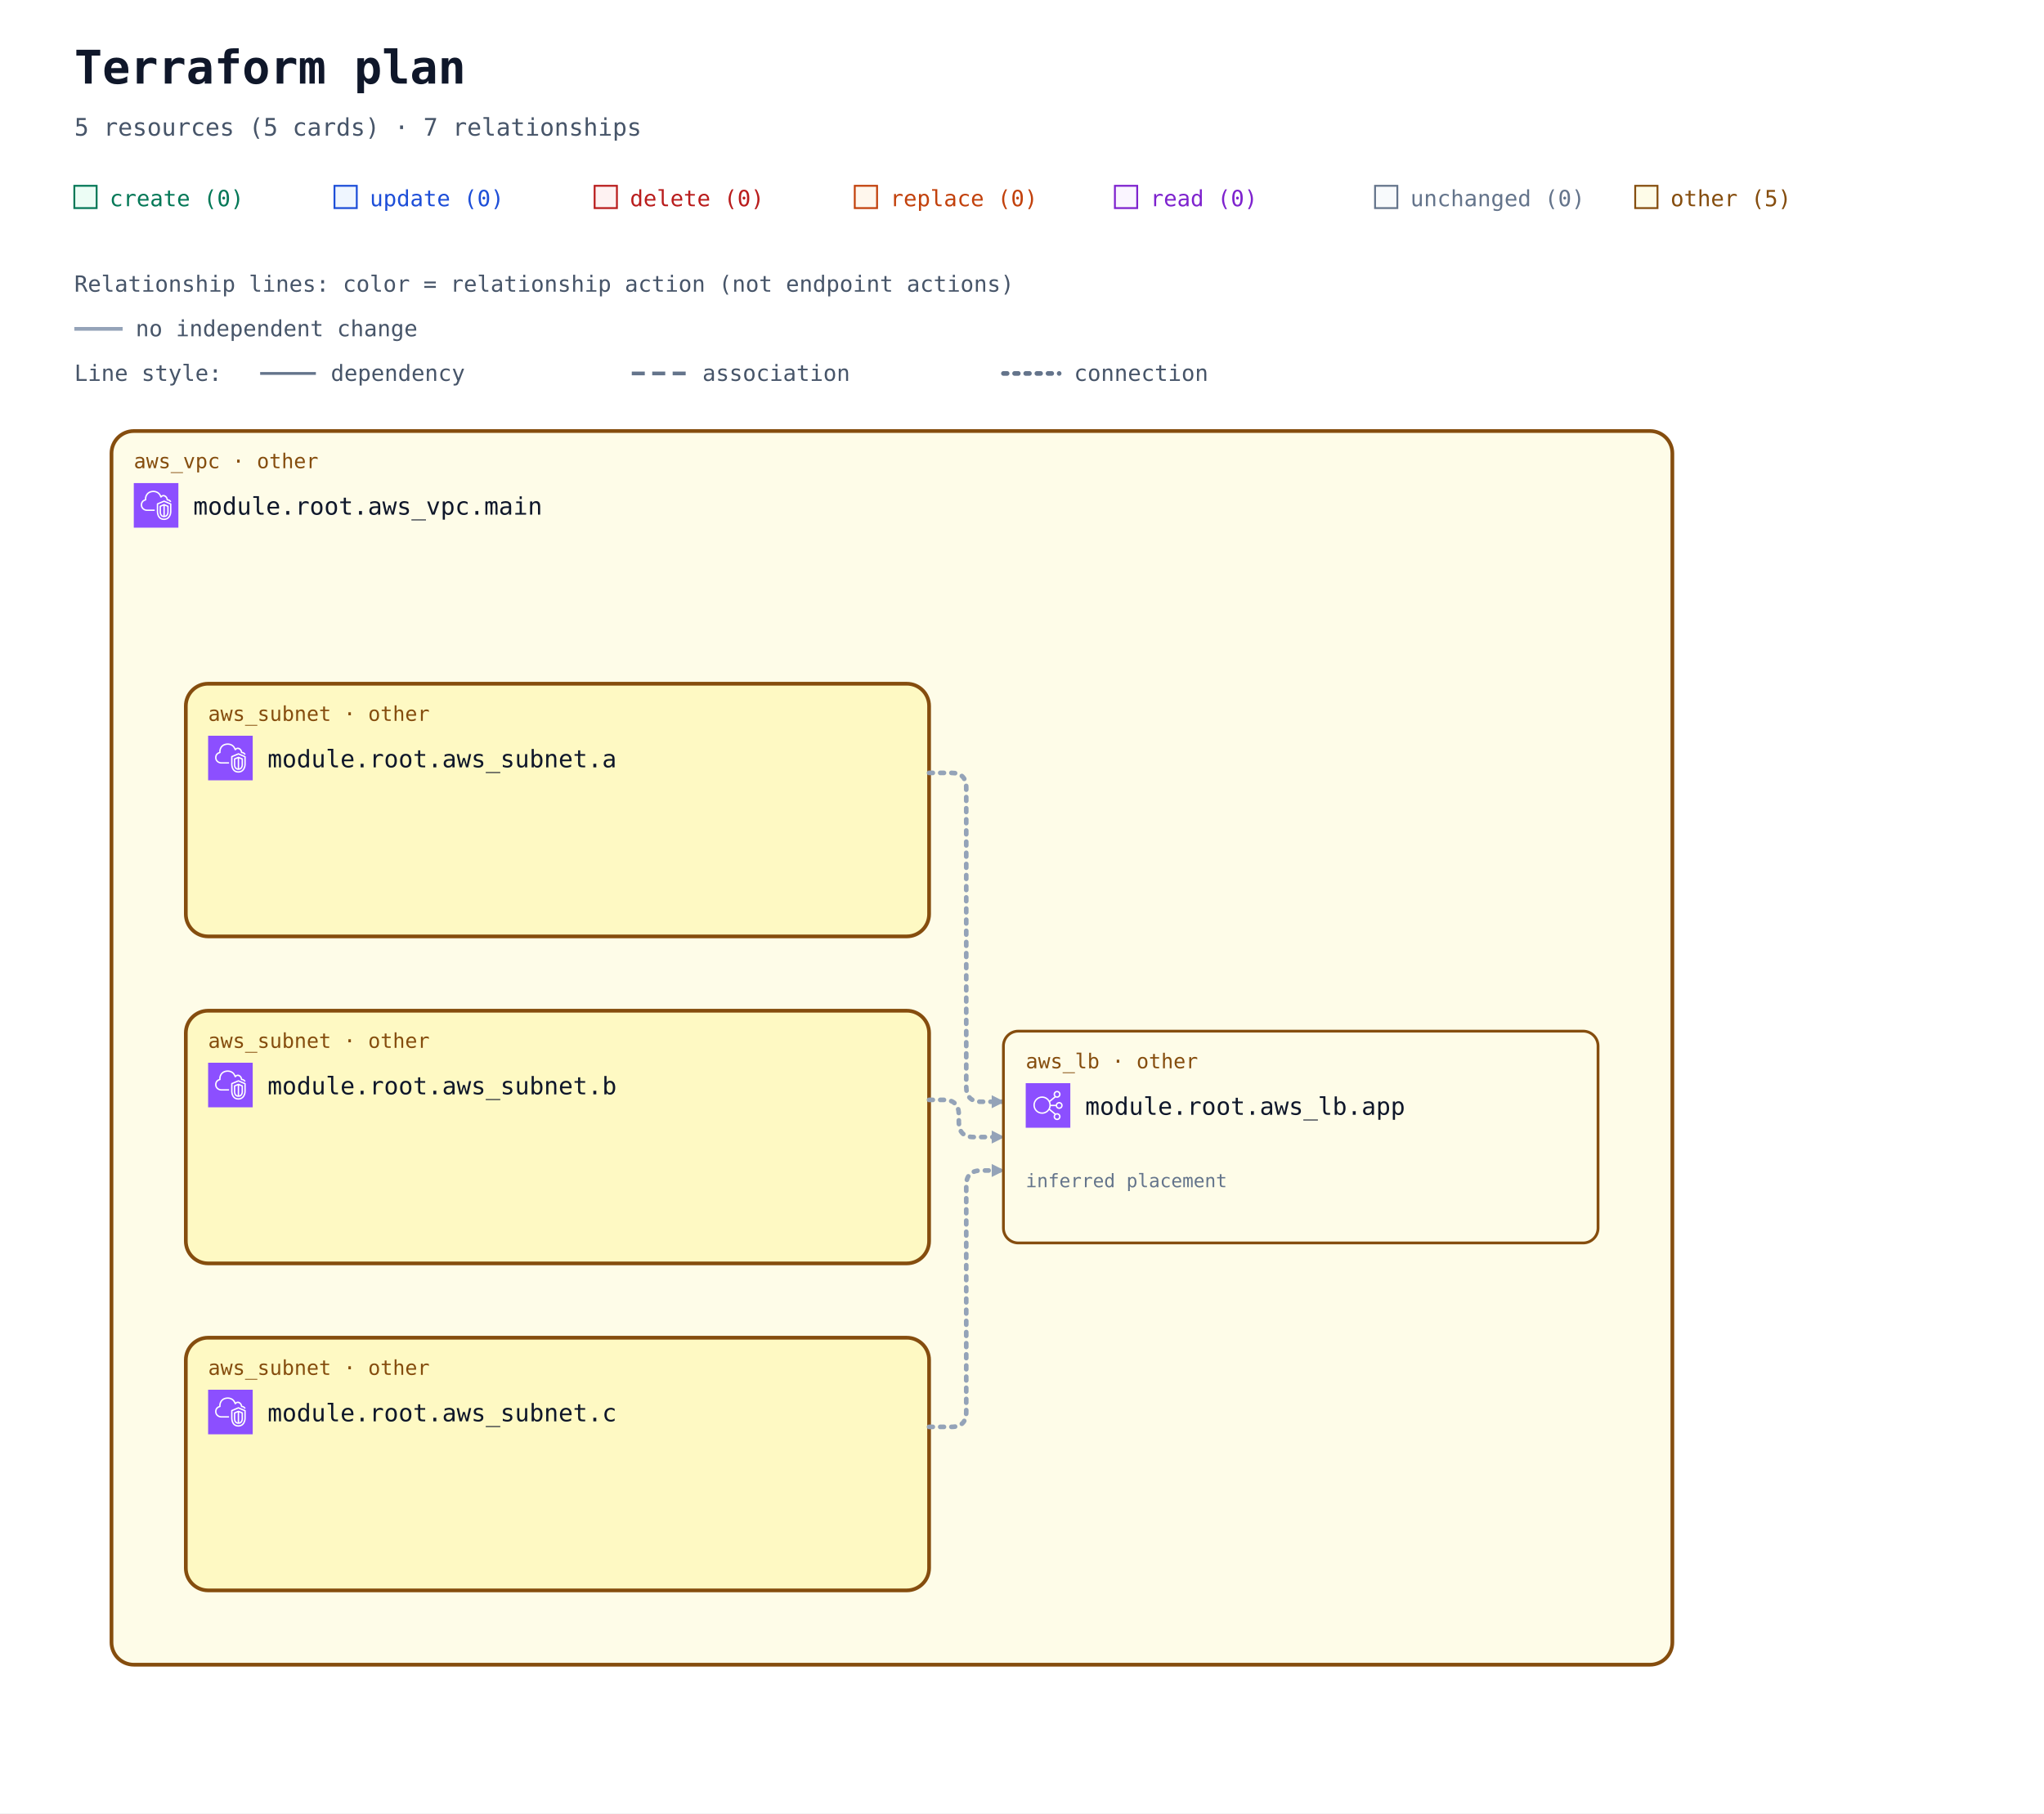
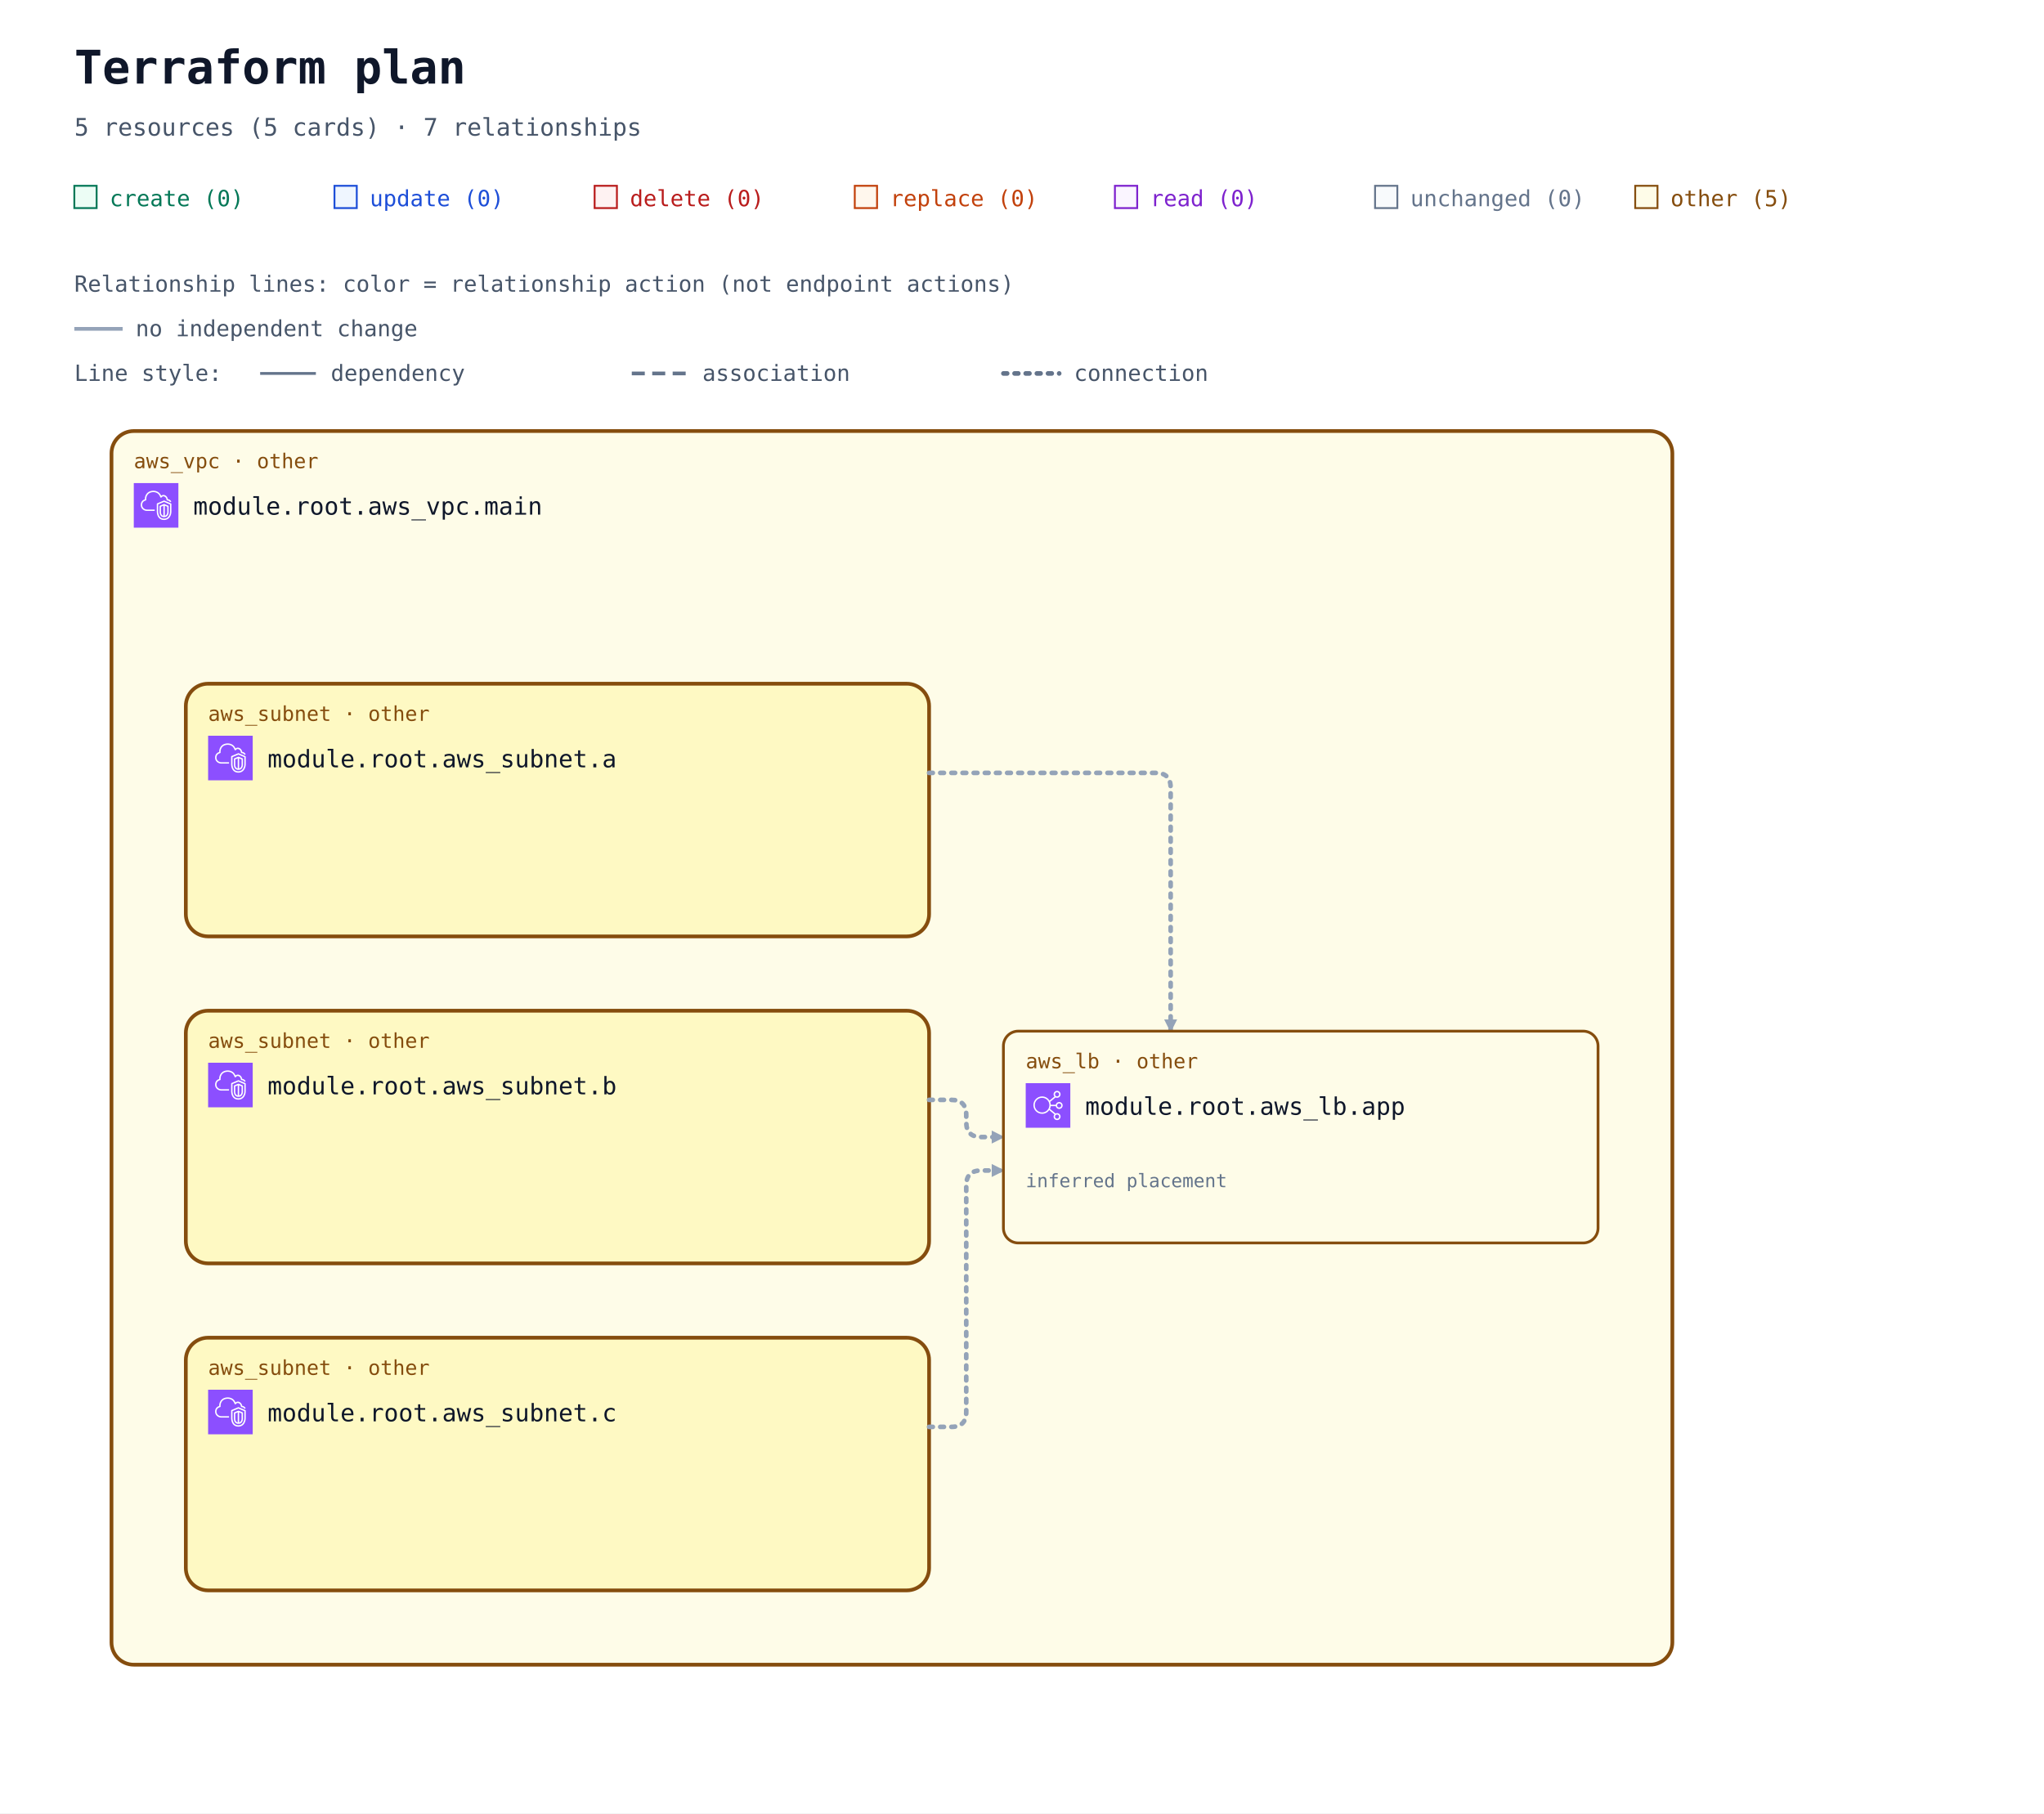
<svg xmlns="http://www.w3.org/2000/svg" width="1100" height="976" viewBox="0 0 1100 976" role="img" aria-labelledby="title description">
  <defs>
    <marker id="arrow" viewBox="0 0 10 10" refX="9" refY="5" markerWidth="7" markerHeight="7" markerUnits="userSpaceOnUse" orient="auto-start-reverse">
      <path d="M 0 0 L 10 5 L 0 10 z" fill="#94a3b8" />
    </marker>
    <symbol id="planorama-icon-aws-elb" viewBox="0 0 64 64">
      <g>
        <g id="planorama-icon-aws-elb-local-49636f6e2d4172636869746563747572652f34382f417263685f456c61737469632d4c6f61642d42616c616e63696e675f3438" stroke="none" stroke-width="1" fill="none" fill-rule="evenodd">
          <g id="planorama-icon-aws-elb-local-49636f6e2d4172636869746563747572652d42472f34382f4e6574776f726b696e672d436f6e74656e742d44656c6976657279" fill="#8C4FFF">
            <rect id="planorama-icon-aws-elb-local-52656374616e676c65" x="0" y="0" width="64" height="64" />
          </g>
          <path d="M23.5,42 C17.71,42 13,37.29 13,31.5 C13,25.71 17.71,21 23.5,21 C29.29,21 34,25.71 34,31.5 C34,37.29 29.29,42 23.5,42 M48,48 C48,49.654 46.654,51 45,51 C43.346,51 42,49.654 42,48 C42,46.346 43.346,45 45,45 C46.654,45 48,46.346 48,48 M45,13 C46.654,13 48,14.346 48,16 C48,17.654 46.654,19 45,19 C43.346,19 42,17.654 42,16 C42,14.346 43.346,13 45,13 M48,29 C49.654,29 51,30.346 51,32 C51,33.654 49.654,35 48,35 C46.346,35 45,33.654 45,32 C45,30.346 46.346,29 48,29 M35.901,33 L43.102,33 C43.565,35.279 45.586,37 48,37 C50.757,37 53,34.757 53,32 C53,29.243 50.757,27 48,27 C45.586,27 43.565,28.721 43.102,31 L35.975,31 C35.916,29.541 35.614,28.146 35.096,26.856 L42.799,20.467 C43.466,20.797 44.206,21 45,21 C47.757,21 50,18.757 50,16 C50,13.243 47.757,11 45,11 C42.243,11 40,13.243 40,16 C40,17.224 40.459,18.331 41.191,19.201 L34.172,25.024 C31.977,21.42 28.021,19 23.5,19 C16.607,19 11,24.607 11,31.5 C11,38.393 16.607,44 23.5,44 C27.743,44 31.493,41.871 33.754,38.629 L41.191,44.799 C40.459,45.669 40,46.776 40,48 C40,50.757 42.243,53 45,53 C47.757,53 50,50.757 50,48 C50,45.243 47.757,43 45,43 C44.206,43 43.466,43.203 42.799,43.533 L34.77,36.873 C35.344,35.673 35.736,34.373 35.901,33" id="planorama-icon-aws-elb-local-456c61737469632d4c6f61642d42616c616e63696e675f49636f6e5f34385f5371756964" fill="#FFFFFF" />
        </g>
      </g>
    </symbol>
    <symbol id="planorama-icon-aws-vpc" viewBox="0 0 64 64">
      <g>
        <g id="planorama-icon-aws-vpc-local-49636f6e2d4172636869746563747572652f34382f417263685f416d617a6f6e2d5669727475616c2d507269766174652d436c6f75645f3438" stroke="none" stroke-width="1" fill="none" fill-rule="evenodd">
          <g id="planorama-icon-aws-vpc-local-49636f6e2d4172636869746563747572652d42472f34382f4e6574776f726b696e672d436f6e74656e742d44656c6976657279" fill="#8C4FFF">
            <rect id="planorama-icon-aws-vpc-local-52656374616e676c65" x="0" y="0" width="64" height="64" />
          </g>
          <path d="M48,33.977 L44.499,32.508 L44.499,46.878 C47.906,46.147 47.998,42.181 48,41.995 L48,33.977 Z M42.499,46.923 L42.499,32.508 L39,33.977 L39,42.004 C39.008,42.466 39.183,46.339 42.499,46.923 L42.499,46.923 Z M43.112,30.082 C43.358,29.977 43.638,29.978 43.886,30.081 L49.387,32.39 C49.759,32.546 50,32.909 50,33.312 L50,42.004 C49.978,44.431 48.562,49.004 43.37,49.004 C38.393,49.004 37.026,44.432 37,42.015 L37,33.312 C37,32.909 37.241,32.546 37.613,32.39 L43.112,30.082 Z M52,30.792 L43.492,27.092 L35,30.668 L35,41.025 C34.999,41.09 34.963,46.009 37.807,48.894 C39.187,50.294 41.059,51.004 43.37,51.004 C51.808,51.004 51.996,41.425 52,41.018 L52,30.792 Z M54,30.136 L54,41.025 C53.973,45.173 51.716,53.004 43.37,53.004 C40.498,53.004 38.145,52.09 36.373,50.288 C32.941,46.797 32.996,41.243 33,41.008 L33,30.004 C33,29.602 33.241,29.238 33.612,29.082 L43.111,25.082 C43.363,24.976 43.647,24.978 43.897,25.087 L53.398,29.219 C53.764,29.378 54,29.738 54,30.136 L54,30.136 Z M19,38.004 L30,38.004 L30,40.004 L19,40.004 C14.216,40.004 10.271,36.483 10.02,31.988 C10.002,31.813 10,31.599 10,31.385 C10,26.086 13.654,24.038 15.919,23.278 C15.902,23.063 15.891,22.843 15.891,22.626 C15.891,18.039 18.658,13.701 22.621,12.079 C27.58,10.049 33.235,10.937 36.695,14.285 C37.718,15.282 38.604,16.596 39.343,18.206 C40.299,17.422 41.392,17.004 42.523,17.004 C45.234,17.004 48.281,19.296 48.9,23.062 C51.069,23.344 52.936,24.639 53.896,26.582 L52.104,27.469 C51.34,25.925 49.806,25.004 48,25.004 C47.471,25.004 47.033,24.591 47.002,24.063 C46.807,20.762 44.275,19.004 42.523,19.004 C41.55,19.004 40.582,19.574 39.797,20.608 C39.575,20.899 39.215,21.048 38.852,20.993 C38.49,20.938 38.187,20.691 38.062,20.348 C37.327,18.346 36.398,16.789 35.302,15.72 C32.406,12.917 27.615,12.196 23.379,13.93 C19.775,15.405 17.891,19.421 17.891,22.626 C17.891,23.026 17.947,23.503 17.993,23.886 C18.053,24.386 17.73,24.853 17.24,24.975 C15.283,25.459 12,26.937 12,31.385 C12,31.535 11.998,31.685 12.013,31.836 C12.209,35.312 15.276,38.004 19,38.004 L19,38.004 Z" id="planorama-icon-aws-vpc-local-416d617a6f6e2d5669727475616c2d507269766174652d436c6f75645f49636f6e5f34385f5371756964" fill="#FFFFFF" />
        </g>
      </g>
    </symbol>
  </defs>
  <rect width="100%" height="100%" fill="#ffffff" />
  <g font-family="ui-monospace, SFMono-Regular, Consolas, monospace">
    <text x="40" y="45" font-size="25" font-weight="700" fill="#0f172a">Terraform plan</text>
    <text x="40" y="73" font-size="13" fill="#475569">5 resources (5 cards) · 7 relationships</text>
    <rect x="40" y="100" width="12" height="12" fill="#ecfdf5" stroke="#047857" />
    <text x="59" y="111" font-size="12" fill="#047857">create (0)</text>
    <rect x="180" y="100" width="12" height="12" fill="#eff6ff" stroke="#1d4ed8" />
    <text x="199" y="111" font-size="12" fill="#1d4ed8">update (0)</text>
    <rect x="320" y="100" width="12" height="12" fill="#fef2f2" stroke="#b91c1c" />
    <text x="339" y="111" font-size="12" fill="#b91c1c">delete (0)</text>
    <rect x="460" y="100" width="12" height="12" fill="#fff7ed" stroke="#c2410c" />
    <text x="479" y="111" font-size="12" fill="#c2410c">replace (0)</text>
    <rect x="600" y="100" width="12" height="12" fill="#faf5ff" stroke="#7e22ce" />
    <text x="619" y="111" font-size="12" fill="#7e22ce">read (0)</text>
    <rect x="740" y="100" width="12" height="12" fill="#f8fafc" stroke="#64748b" />
    <text x="759" y="111" font-size="12" fill="#64748b">unchanged (0)</text>
    <rect x="880" y="100" width="12" height="12" fill="#fefce8" stroke="#854d0e" />
    <text x="899" y="111" font-size="12" fill="#854d0e">other (5)</text>
    <g id="relationship-legend" font-size="12" fill="#475569">
      <text x="40" y="157">Relationship lines: color = relationship action (not endpoint actions)</text>
      <path d="M 40 177 H 66" stroke="#94a3b8" stroke-width="2" />
      <text x="73" y="181">no independent change</text>
      <text x="40" y="205">Line style:</text>
      <path d="M 140 201 H 170" stroke="#64748b" stroke-width="1.5" />
      <text x="178" y="205">dependency</text>
      <path d="M 340 201 H 370" stroke="#64748b" stroke-width="2" stroke-dasharray="7 4" />
      <text x="378" y="205">association</text>
      <path d="M 540 201 H 570" stroke="#64748b" stroke-width="2.5" stroke-dasharray="2 4" stroke-linecap="round" />
      <text x="578" y="205">connection</text>
    </g>
    <g transform="translate(0 72)">
      <g data-container="resource-6177735f7670632e6d61696e-current">
        <rect x="60" y="160" width="840" height="664" rx="12" fill="#fefce8" stroke="#854d0e" stroke-width="2" data-mode="managed" />
      </g>
      <g data-container="resource-6177735f7375626e65742e61-current">
        <rect x="100" y="296" width="400" height="136" rx="12" fill="#fef9c3" stroke="#854d0e" stroke-width="2" data-mode="managed" />
      </g>
      <g data-container="resource-6177735f7375626e65742e62-current">
        <rect x="100" y="472" width="400" height="136" rx="12" fill="#fef9c3" stroke="#854d0e" stroke-width="2" data-mode="managed" />
      </g>
      <g data-container="resource-6177735f7375626e65742e63-current">
        <rect x="100" y="648" width="400" height="136" rx="12" fill="#fef9c3" stroke="#854d0e" stroke-width="2" data-mode="managed" />
      </g>
-       <path d="M 500 344 L 512 344 Q 520 344 520 352 L 520 513 Q 520 521 528 521 L 540 521 " data-edge-kind="connection" data-directionality="directed" data-source="resource-6177735f7375626e65742e61-current" data-target="resource-6177735f6c622e617070-current" fill="none" stroke="#94a3b8" stroke-width="2.5" stroke-dasharray="2 4" stroke-linecap="round" stroke-linejoin="round" marker-end="url(#arrow)" />
-       <path d="M 500 520 L 508 520 Q 516 520 516 528 L 516 532 Q 516 540 524 540 L 540 540 " data-edge-kind="connection" data-directionality="directed" data-source="resource-6177735f7375626e65742e62-current" data-target="resource-6177735f6c622e617070-current" fill="none" stroke="#94a3b8" stroke-width="2.5" stroke-dasharray="2 4" stroke-linecap="round" stroke-linejoin="round" marker-end="url(#arrow)" />
+       <path d="M 500 344 L 622 344 Q 630 344 630 352 L 630 483 " data-edge-kind="connection" data-directionality="directed" data-source="resource-6177735f7375626e65742e61-current" data-target="resource-6177735f6c622e617070-current" fill="none" stroke="#94a3b8" stroke-width="2.5" stroke-dasharray="2 4" stroke-linecap="round" stroke-linejoin="round" marker-end="url(#arrow)" />
+       <path d="M 500 520 L 512 520 Q 520 520 520 528 L 520 532 Q 520 540 528 540 L 540 540 " data-edge-kind="connection" data-directionality="directed" data-source="resource-6177735f7375626e65742e62-current" data-target="resource-6177735f6c622e617070-current" fill="none" stroke="#94a3b8" stroke-width="2.5" stroke-dasharray="2 4" stroke-linecap="round" stroke-linejoin="round" marker-end="url(#arrow)" />
      <path d="M 500 696 L 512 696 Q 520 696 520 688 L 520 566 Q 520 558 528 558 L 540 558 " data-edge-kind="connection" data-directionality="directed" data-source="resource-6177735f7375626e65742e63-current" data-target="resource-6177735f6c622e617070-current" fill="none" stroke="#94a3b8" stroke-width="2.5" stroke-dasharray="2 4" stroke-linecap="round" stroke-linejoin="round" marker-end="url(#arrow)" />
      <g data-edge-kind="containment" data-source="resource-6177735f7670632e6d61696e-current" data-target="resource-6177735f7375626e65742e61-current" />
      <g data-edge-kind="containment" data-source="resource-6177735f7670632e6d61696e-current" data-target="resource-6177735f7375626e65742e62-current" />
      <g data-edge-kind="containment" data-source="resource-6177735f7670632e6d61696e-current" data-target="resource-6177735f7375626e65742e63-current" />
      <g data-edge-kind="containment" data-source="resource-6177735f7670632e6d61696e-current" data-target="resource-6177735f6c622e617070-current" />
      <g id="resource-6177735f6c622e617070-current" data-architecture-id="terraform:6177735f6c622e617070-current" data-qualified-address="module.root.aws_lb.app" data-terraform-address="aws_lb.app">
        <rect x="540" y="483" width="320" height="114" rx="8" fill="#fefce8" stroke="#854d0e" stroke-width="1.5" data-mode="managed" />
        <text x="552" y="503" font-size="11" fill="#854d0e">aws_lb · other</text>
        <use href="#planorama-icon-aws-elb" x="552" y="511" width="24" height="24" aria-hidden="true" />
        <text x="584" y="528" font-size="13" fill="#0f172a">module.root.aws_lb.app</text>
        <text x="552" y="585" font-size="10" fill="#64748b" />
        <text x="552" y="567" font-size="10" fill="#64748b" data-placement="inferred">inferred placement</text>
      </g>
      <g id="resource-6177735f7375626e65742e61-current" data-architecture-id="terraform:6177735f7375626e65742e61-current" data-qualified-address="module.root.aws_subnet.a" data-terraform-address="aws_subnet.a">
        <text x="112" y="316" font-size="11" fill="#854d0e">aws_subnet · other</text>
        <use href="#planorama-icon-aws-vpc" x="112" y="324" width="24" height="24" aria-hidden="true" />
        <text x="144" y="341" font-size="13" fill="#0f172a">module.root.aws_subnet.a</text>
        <text x="112" y="380" font-size="10" fill="#64748b" />
      </g>
      <g id="resource-6177735f7375626e65742e62-current" data-architecture-id="terraform:6177735f7375626e65742e62-current" data-qualified-address="module.root.aws_subnet.b" data-terraform-address="aws_subnet.b">
        <text x="112" y="492" font-size="11" fill="#854d0e">aws_subnet · other</text>
        <use href="#planorama-icon-aws-vpc" x="112" y="500" width="24" height="24" aria-hidden="true" />
        <text x="144" y="517" font-size="13" fill="#0f172a">module.root.aws_subnet.b</text>
        <text x="112" y="556" font-size="10" fill="#64748b" />
      </g>
      <g id="resource-6177735f7375626e65742e63-current" data-architecture-id="terraform:6177735f7375626e65742e63-current" data-qualified-address="module.root.aws_subnet.c" data-terraform-address="aws_subnet.c">
        <text x="112" y="668" font-size="11" fill="#854d0e">aws_subnet · other</text>
        <use href="#planorama-icon-aws-vpc" x="112" y="676" width="24" height="24" aria-hidden="true" />
        <text x="144" y="693" font-size="13" fill="#0f172a">module.root.aws_subnet.c</text>
        <text x="112" y="732" font-size="10" fill="#64748b" />
      </g>
      <g id="resource-6177735f7670632e6d61696e-current" data-architecture-id="terraform:6177735f7670632e6d61696e-current" data-qualified-address="module.root.aws_vpc.main" data-terraform-address="aws_vpc.main">
        <text x="72" y="180" font-size="11" fill="#854d0e">aws_vpc · other</text>
        <use href="#planorama-icon-aws-vpc" x="72" y="188" width="24" height="24" aria-hidden="true" />
        <text x="104" y="205" font-size="13" fill="#0f172a">module.root.aws_vpc.main</text>
        <text x="72" y="244" font-size="10" fill="#64748b" />
      </g>
    </g>
  </g>
</svg>
